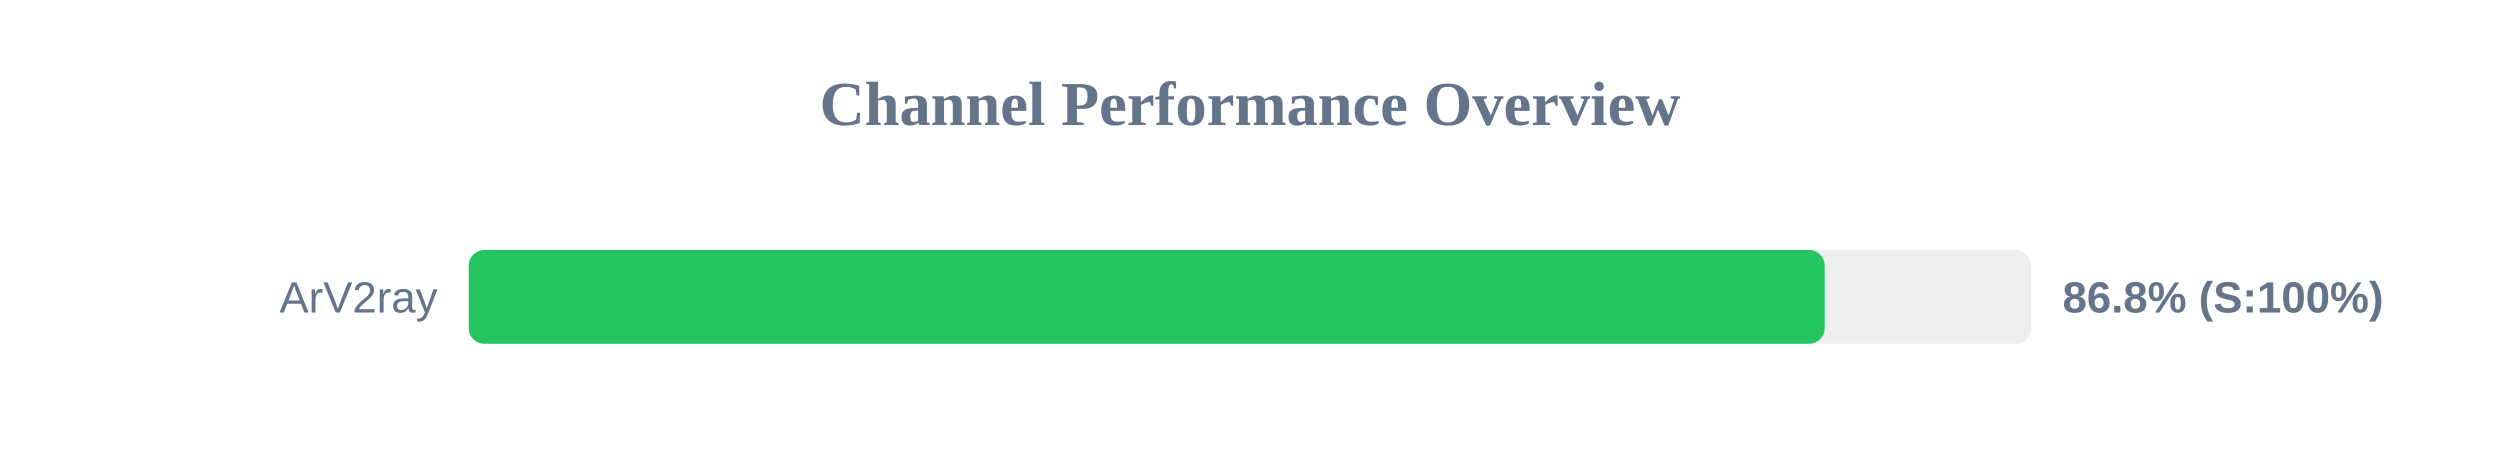
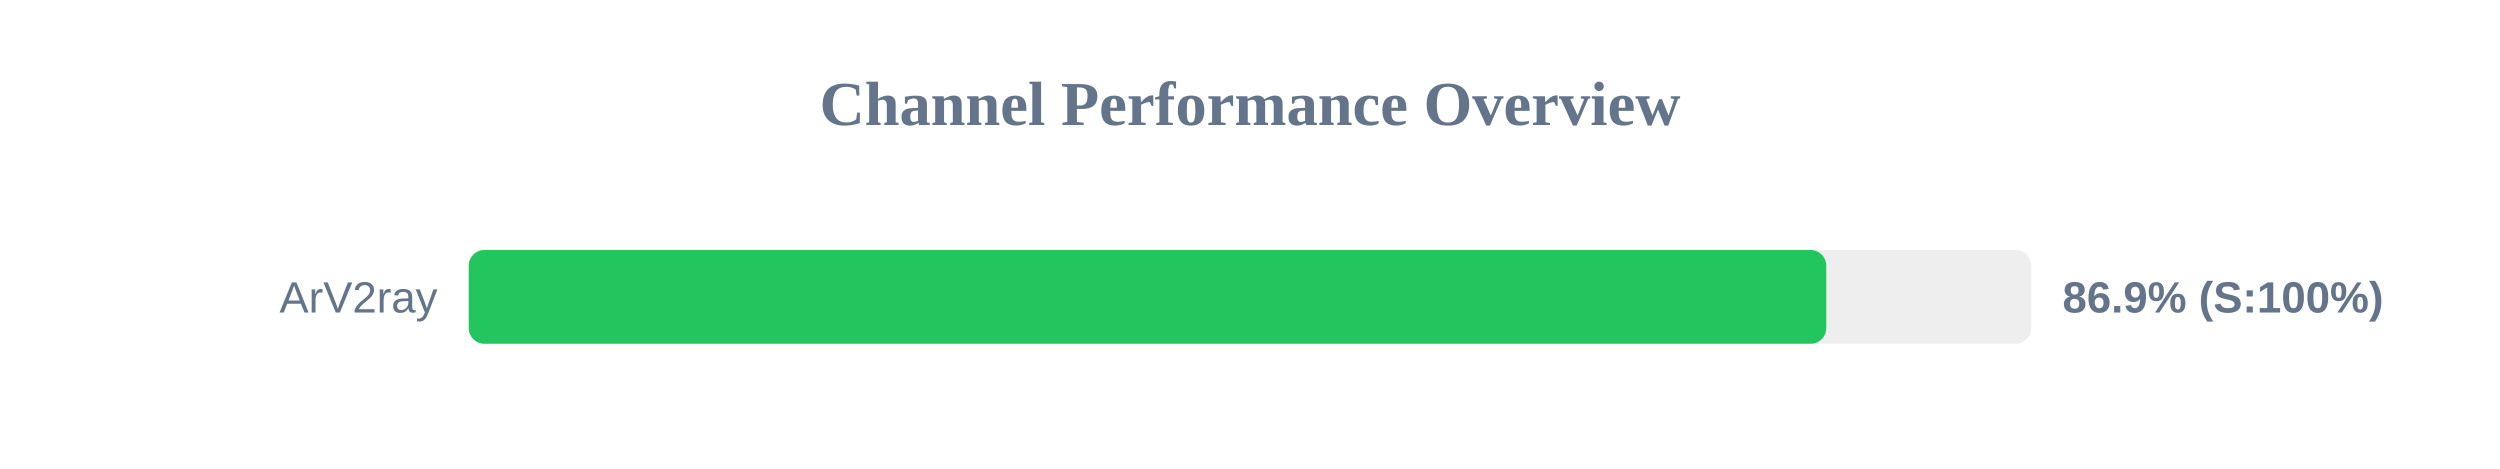
<svg xmlns="http://www.w3.org/2000/svg" width="800" height="150" version="1.1">
  <style>
        .row { font: 14px Arial; fill: #64748b; }
        .score { font: bold 14px Arial; fill: #64748b; }
    </style>
  <text x="400" y="40" text-anchor="middle" font-size="20px" font-weight="bold" fill="#64748b">Channel Performance Overview</text>
  <rect x="150" y="80" width="500" height="30" fill="#eee" rx="5" />
-   <rect x="150" y="80" width="433.9" height="30" fill="#22c55e" rx="5" />
+   <rect x="150" y="80" width="434.4" height="30" fill="#22c55e" rx="5" />
  <text x="140" y="100" text-anchor="end" class="row">ArV2ray</text>
-   <text x="660" y="100" text-anchor="start" class="score">86.8% (S:100%)</text>
+   <text x="660" y="100" text-anchor="start" class="score">86.9% (S:100%)</text>
</svg>
